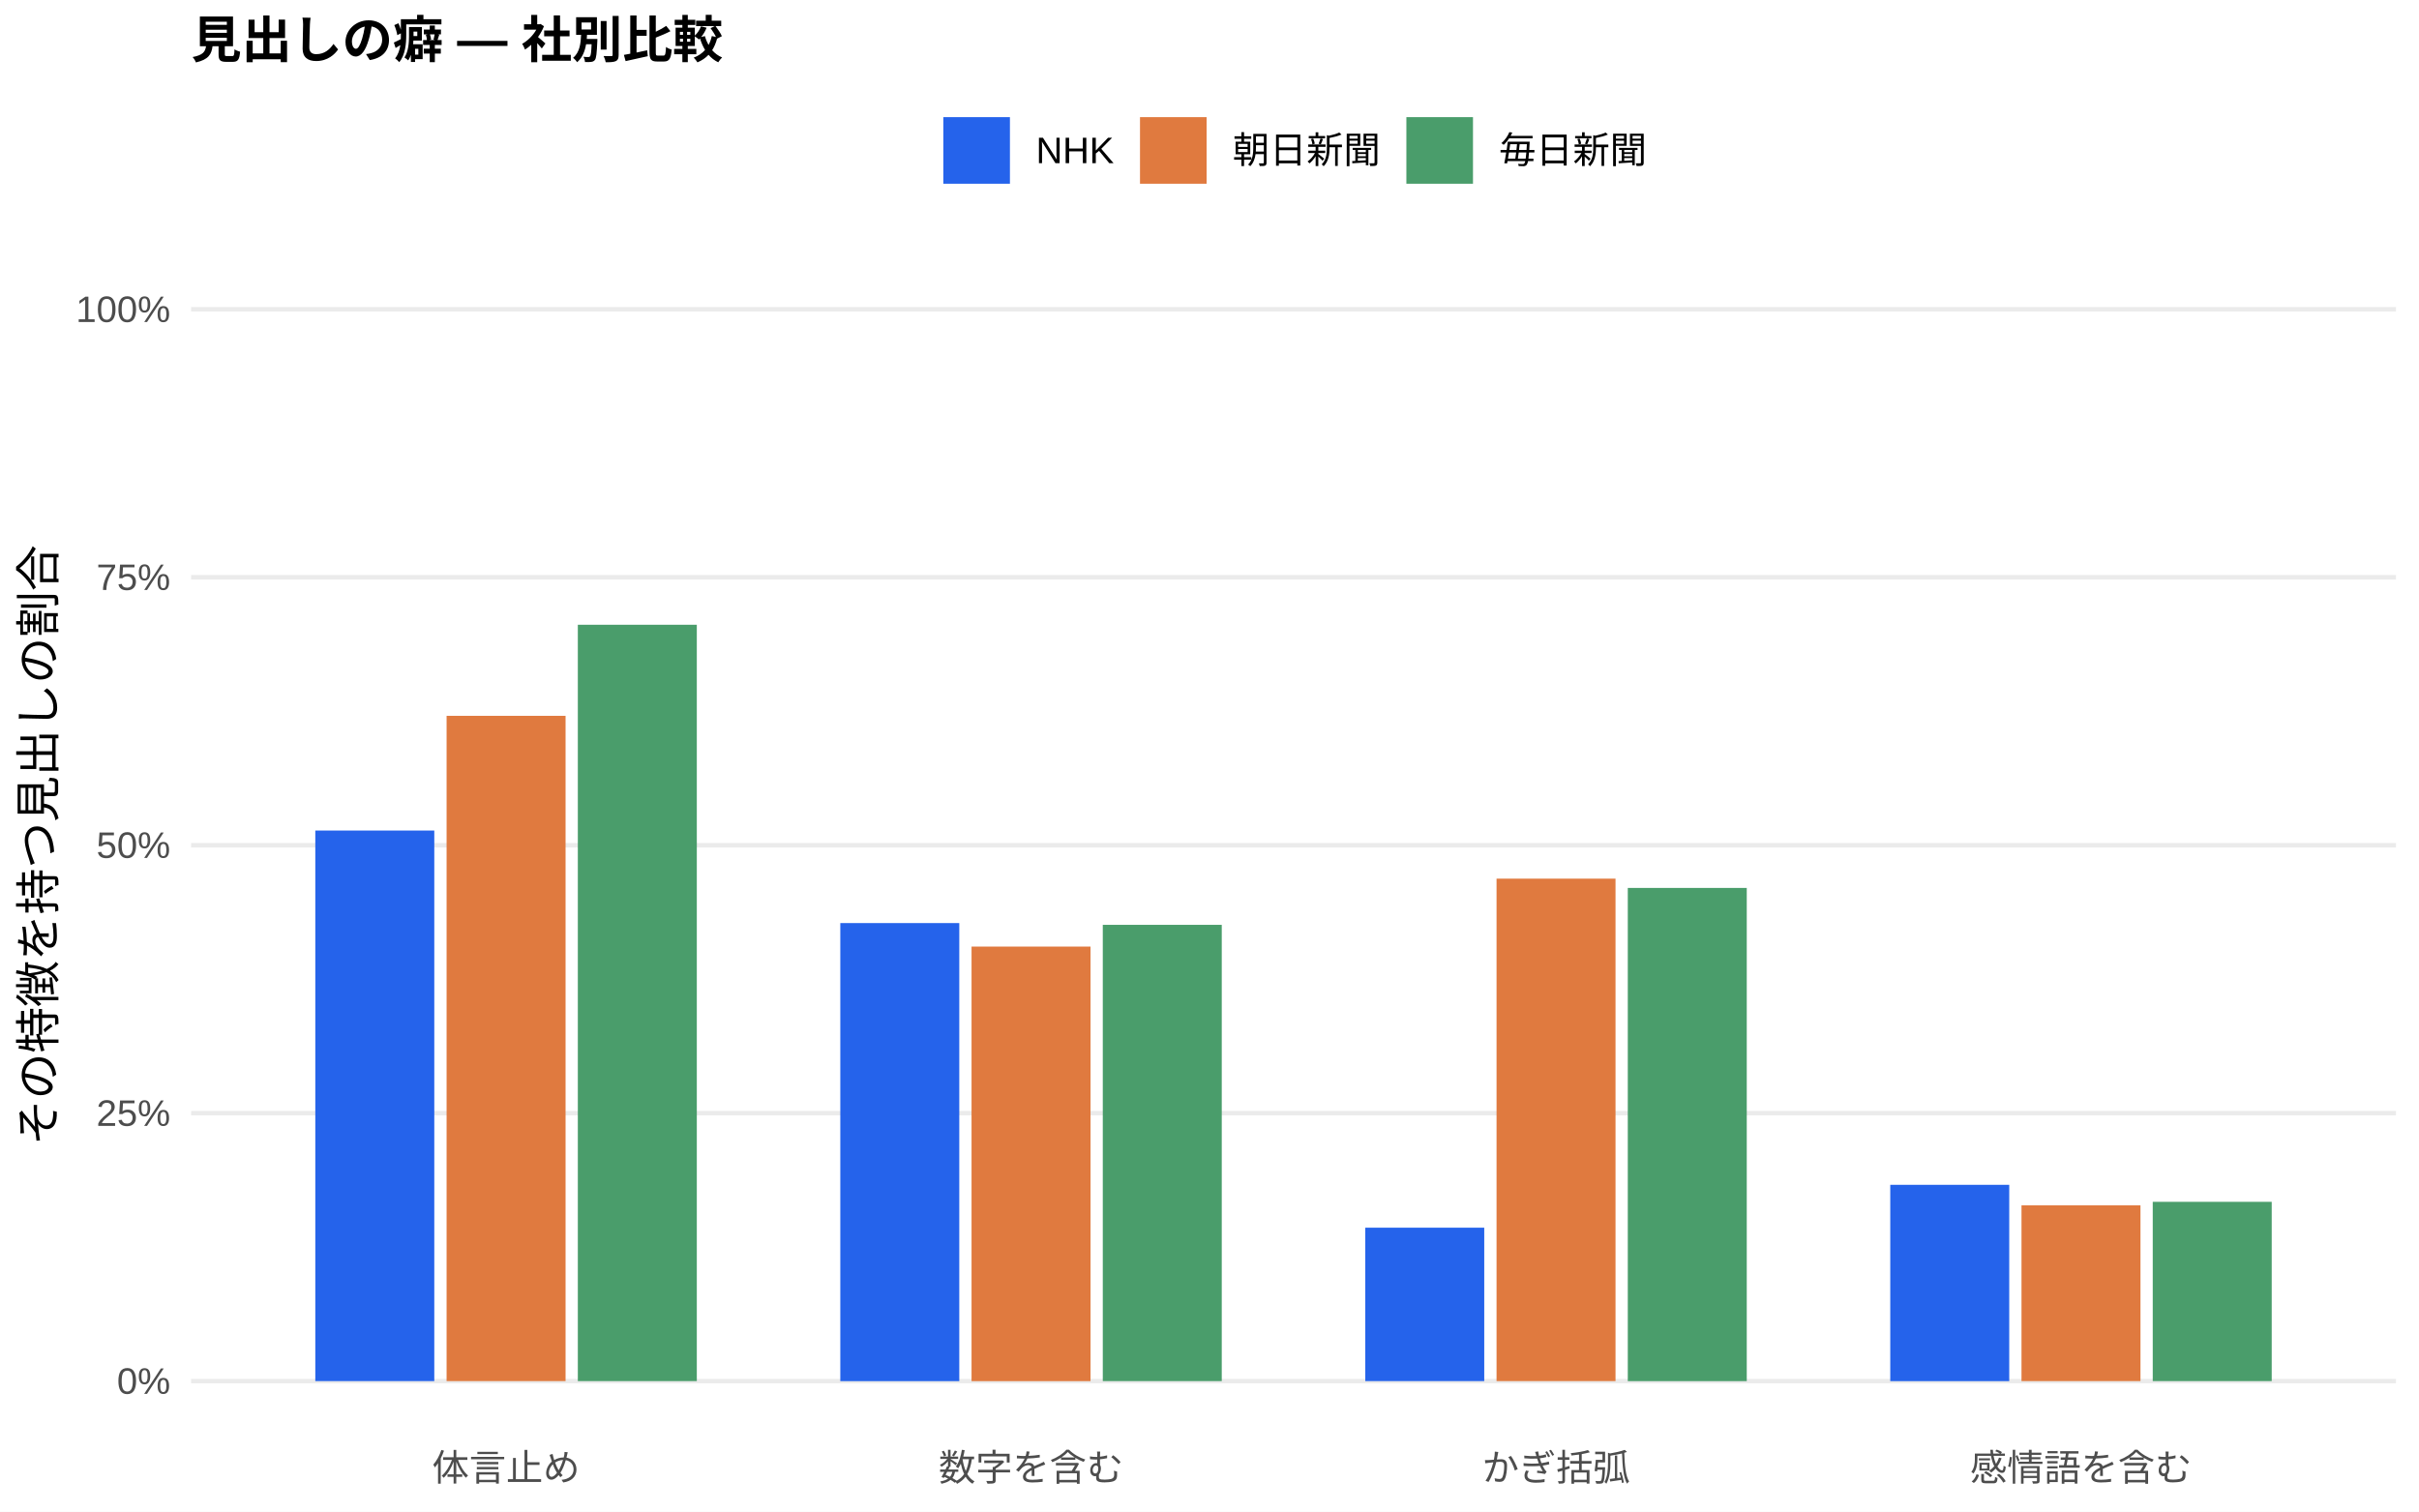
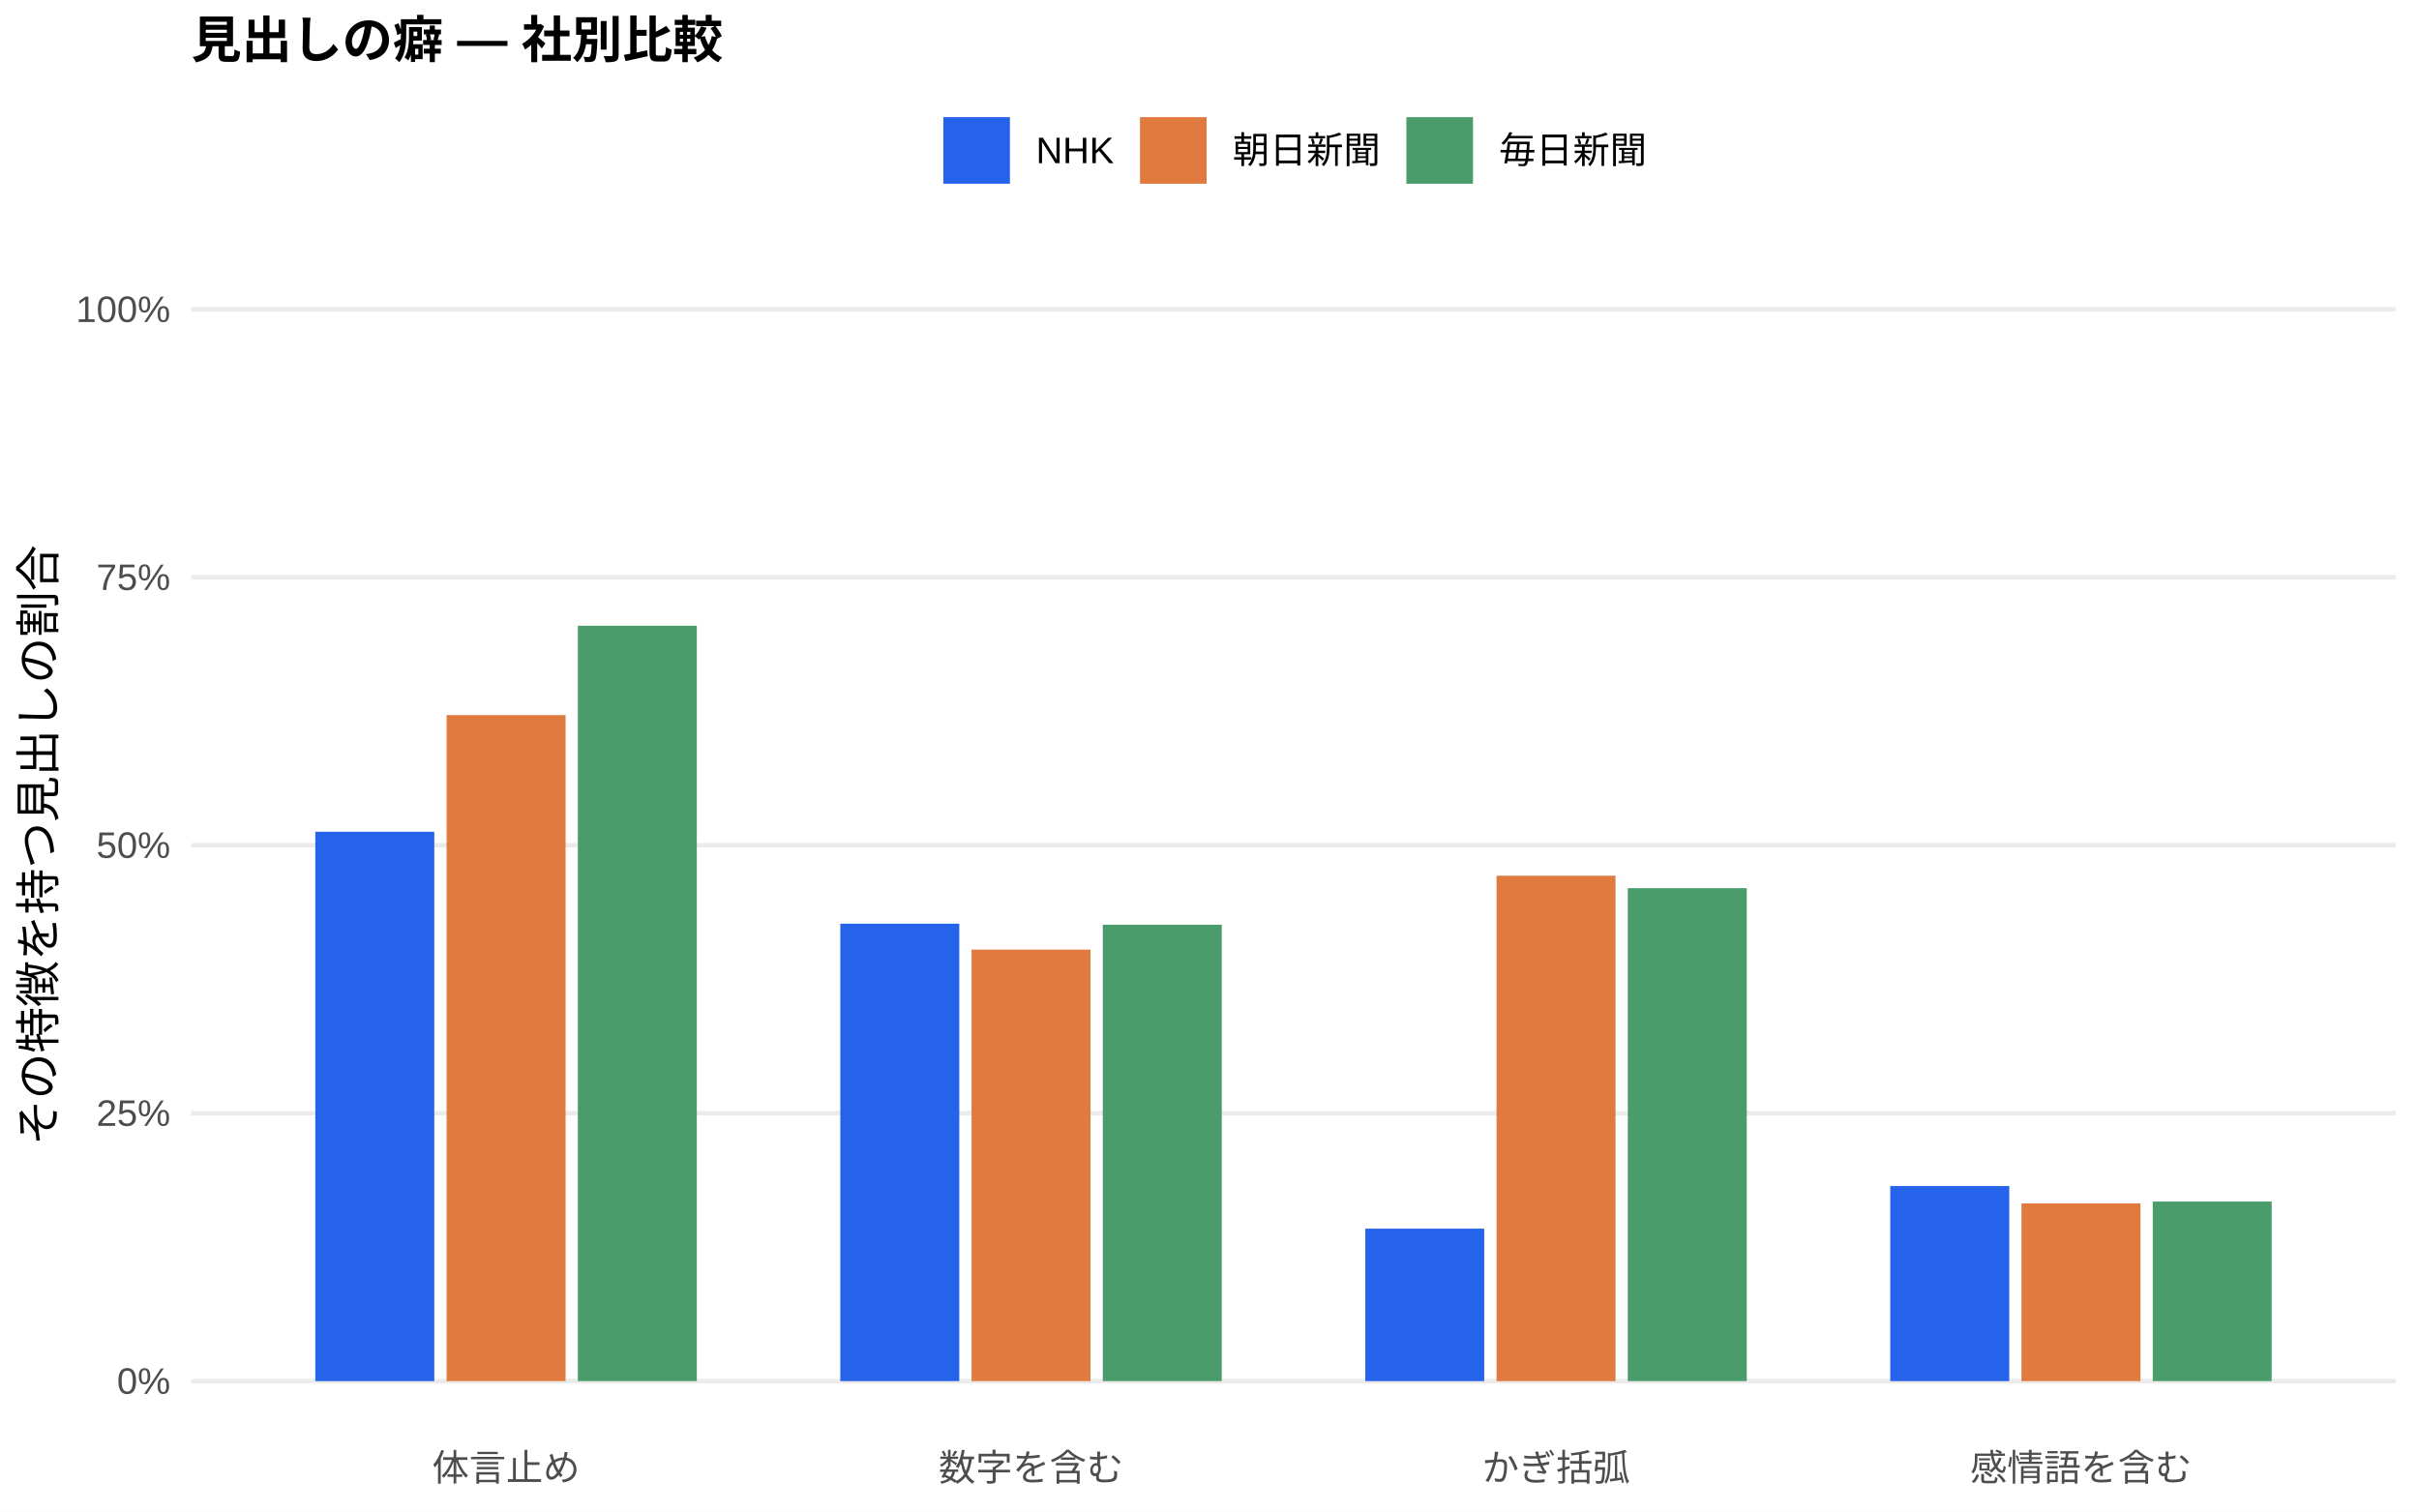
<svg xmlns="http://www.w3.org/2000/svg" width="576.00pt" height="360.00pt" viewBox="0 0 576.00 360.00">
  <g class="svglite">
    <defs>
      <style type="text/css">
    .svglite line, .svglite polyline, .svglite polygon, .svglite path, .svglite rect, .svglite circle {
      fill: none;
      stroke: #000000;
      stroke-linecap: round;
      stroke-linejoin: round;
      stroke-miterlimit: 10.00;
    }
    .svglite text {
      white-space: pre;
    }
    .svglite g.glyphgroup path {
      fill: inherit;
      stroke: none;
    }
  </style>
    </defs>
    <rect width="100%" height="100%" style="stroke: none; fill: #FFFFFF;" />
    <defs>
      <clipPath id="cpMC4wMHw1NzYuMDB8MC4wMHwzNjAuMDA=">
        <rect x="0.00" y="0.00" width="576.00" height="360.00" />
      </clipPath>
    </defs>
    <g clip-path="url(#cpMC4wMHw1NzYuMDB8MC4wMHwzNjAuMDA=)">
      <rect x="0.00" y="0.00" width="576.00" height="360.00" style="stroke-width: 1.07; stroke: none; fill: #FFFFFF;" />
    </g>
    <defs>
      <clipPath id="cpNDUuNTB8NTcwLjUyfDYwLjkxfDM0MS43MQ==">
        <rect x="45.50" y="60.91" width="525.02" height="280.80" />
      </clipPath>
    </defs>
    <g clip-path="url(#cpNDUuNTB8NTcwLjUyfDYwLjkxfDM0MS43MQ==)">
      <polyline points="45.50,328.94 570.52,328.94 " style="stroke-width: 1.07; stroke: #EBEBEB; stroke-linecap: butt;" />
      <polyline points="45.50,265.12 570.52,265.12 " style="stroke-width: 1.07; stroke: #EBEBEB; stroke-linecap: butt;" />
      <polyline points="45.50,201.31 570.52,201.31 " style="stroke-width: 1.07; stroke: #EBEBEB; stroke-linecap: butt;" />
      <polyline points="45.50,137.49 570.52,137.49 " style="stroke-width: 1.07; stroke: #EBEBEB; stroke-linecap: butt;" />
      <polyline points="45.50,73.67 570.52,73.67 " style="stroke-width: 1.07; stroke: #EBEBEB; stroke-linecap: butt;" />
-       <rect x="75.08" y="197.81" width="28.33" height="131.13" style="stroke-width: 1.07; stroke: none; stroke-linecap: butt; stroke-linejoin: miter; fill: #2563EB;" />
-       <rect x="200.09" y="219.85" width="28.33" height="109.10" style="stroke-width: 1.07; stroke: none; stroke-linecap: butt; stroke-linejoin: miter; fill: #2563EB;" />
-       <rect x="325.09" y="292.40" width="28.33" height="36.54" style="stroke-width: 1.07; stroke: none; stroke-linecap: butt; stroke-linejoin: miter; fill: #2563EB;" />
-       <rect x="450.10" y="282.19" width="28.33" height="46.76" style="stroke-width: 1.07; stroke: none; stroke-linecap: butt; stroke-linejoin: miter; fill: #2563EB;" />
-       <rect x="106.34" y="170.49" width="28.33" height="158.45" style="stroke-width: 1.07; stroke: none; stroke-linecap: butt; stroke-linejoin: miter; fill: #E07A3F;" />
-       <rect x="231.34" y="225.45" width="28.33" height="103.50" style="stroke-width: 1.07; stroke: none; stroke-linecap: butt; stroke-linejoin: miter; fill: #E07A3F;" />
-       <rect x="356.35" y="209.27" width="28.33" height="119.67" style="stroke-width: 1.07; stroke: none; stroke-linecap: butt; stroke-linejoin: miter; fill: #E07A3F;" />
-       <rect x="481.35" y="287.08" width="28.33" height="41.86" style="stroke-width: 1.07; stroke: none; stroke-linecap: butt; stroke-linejoin: miter; fill: #E07A3F;" />
-       <rect x="137.59" y="148.80" width="28.33" height="180.14" style="stroke-width: 1.07; stroke: none; stroke-linecap: butt; stroke-linejoin: miter; fill: #4A9D6B;" />
-       <rect x="262.59" y="220.27" width="28.33" height="108.67" style="stroke-width: 1.07; stroke: none; stroke-linecap: butt; stroke-linejoin: miter; fill: #4A9D6B;" />
-       <rect x="387.60" y="211.48" width="28.33" height="117.47" style="stroke-width: 1.07; stroke: none; stroke-linecap: butt; stroke-linejoin: miter; fill: #4A9D6B;" />
-       <rect x="512.60" y="286.24" width="28.33" height="42.70" style="stroke-width: 1.07; stroke: none; stroke-linecap: butt; stroke-linejoin: miter; fill: #4A9D6B;" />
+       <rect x="75.08" y="198.10" width="28.33" height="130.84" style="stroke-width: 1.07; stroke: none; stroke-linecap: butt; stroke-linejoin: miter; fill: #2563EB;" />
+       <rect x="200.09" y="220.00" width="28.33" height="108.94" style="stroke-width: 1.07; stroke: none; stroke-linecap: butt; stroke-linejoin: miter; fill: #2563EB;" />
+       <rect x="325.09" y="292.63" width="28.33" height="36.31" style="stroke-width: 1.07; stroke: none; stroke-linecap: butt; stroke-linejoin: miter; fill: #2563EB;" />
+       <rect x="450.10" y="282.48" width="28.33" height="46.46" style="stroke-width: 1.07; stroke: none; stroke-linecap: butt; stroke-linejoin: miter; fill: #2563EB;" />
+       <rect x="106.34" y="170.32" width="28.33" height="158.62" style="stroke-width: 1.07; stroke: none; stroke-linecap: butt; stroke-linejoin: miter; fill: #E07A3F;" />
+       <rect x="231.34" y="226.17" width="28.33" height="102.77" style="stroke-width: 1.07; stroke: none; stroke-linecap: butt; stroke-linejoin: miter; fill: #E07A3F;" />
+       <rect x="356.35" y="208.57" width="28.33" height="120.37" style="stroke-width: 1.07; stroke: none; stroke-linecap: butt; stroke-linejoin: miter; fill: #E07A3F;" />
+       <rect x="481.35" y="286.61" width="28.33" height="42.33" style="stroke-width: 1.07; stroke: none; stroke-linecap: butt; stroke-linejoin: miter; fill: #E07A3F;" />
+       <rect x="137.59" y="149.04" width="28.33" height="179.90" style="stroke-width: 1.07; stroke: none; stroke-linecap: butt; stroke-linejoin: miter; fill: #4A9D6B;" />
+       <rect x="262.59" y="220.24" width="28.33" height="108.70" style="stroke-width: 1.07; stroke: none; stroke-linecap: butt; stroke-linejoin: miter; fill: #4A9D6B;" />
+       <rect x="387.60" y="211.54" width="28.33" height="117.40" style="stroke-width: 1.07; stroke: none; stroke-linecap: butt; stroke-linejoin: miter; fill: #4A9D6B;" />
+       <rect x="512.60" y="286.18" width="28.33" height="42.76" style="stroke-width: 1.07; stroke: none; stroke-linecap: butt; stroke-linejoin: miter; fill: #4A9D6B;" />
    </g>
    <g clip-path="url(#cpMC4wMHw1NzYuMDB8MC4wMHwzNjAuMDA=)">
      <text x="40.57" y="331.97" text-anchor="end" style="font-size: 8.80px;fill: #4D4D4D; font-family: &quot;Liberation Sans&quot;;" textLength="12.72px" lengthAdjust="spacingAndGlyphs">0%</text>
      <text x="40.57" y="268.15" text-anchor="end" style="font-size: 8.80px;fill: #4D4D4D; font-family: &quot;Liberation Sans&quot;;" textLength="17.61px" lengthAdjust="spacingAndGlyphs">25%</text>
      <text x="40.57" y="204.33" text-anchor="end" style="font-size: 8.80px;fill: #4D4D4D; font-family: &quot;Liberation Sans&quot;;" textLength="17.61px" lengthAdjust="spacingAndGlyphs">50%</text>
      <text x="40.57" y="140.52" text-anchor="end" style="font-size: 8.80px;fill: #4D4D4D; font-family: &quot;Liberation Sans&quot;;" textLength="17.61px" lengthAdjust="spacingAndGlyphs">75%</text>
      <text x="40.57" y="76.70" text-anchor="end" style="font-size: 8.80px;fill: #4D4D4D; font-family: &quot;Liberation Sans&quot;;" textLength="22.50px" lengthAdjust="spacingAndGlyphs">100%</text>
      <text x="120.50" y="352.69" text-anchor="middle" style="font-size: 8.80px;fill: #4D4D4D; font-family: &quot;Liberation Sans&quot;;" textLength="35.19px" lengthAdjust="spacingAndGlyphs">体言止め</text>
      <text x="245.51" y="352.69" text-anchor="middle" style="font-size: 8.80px;fill: #4D4D4D; font-family: &quot;Liberation Sans&quot;;" textLength="43.98px" lengthAdjust="spacingAndGlyphs">数字を含む</text>
      <text x="370.51" y="352.69" text-anchor="middle" style="font-size: 8.80px;fill: #4D4D4D; font-family: &quot;Liberation Sans&quot;;" textLength="35.19px" lengthAdjust="spacingAndGlyphs">かぎ括弧</text>
      <text x="495.52" y="352.69" text-anchor="middle" style="font-size: 8.80px;fill: #4D4D4D; font-family: &quot;Liberation Sans&quot;;" textLength="52.78px" lengthAdjust="spacingAndGlyphs">感情語を含む</text>
      <text transform="translate(13.05,201.31) rotate(-90)" text-anchor="middle" style="font-size: 11.00px; font-family: &quot;Liberation Sans&quot;;" textLength="143.00px" lengthAdjust="spacingAndGlyphs">その特徴を持つ見出しの割合</text>
      <rect x="224.62" y="27.90" width="15.86" height="15.86" style="stroke-width: 1.07; stroke: none; stroke-linecap: butt; stroke-linejoin: miter; fill: #2563EB;" />
      <rect x="271.45" y="27.90" width="15.86" height="15.86" style="stroke-width: 1.07; stroke: none; stroke-linecap: butt; stroke-linejoin: miter; fill: #E07A3F;" />
      <rect x="334.88" y="27.90" width="15.86" height="15.86" style="stroke-width: 1.07; stroke: none; stroke-linecap: butt; stroke-linejoin: miter; fill: #4A9D6B;" />
      <text x="246.67" y="38.86" style="font-size: 8.80px; font-family: &quot;Liberation Sans&quot;;" textLength="18.59px" lengthAdjust="spacingAndGlyphs">NHK</text>
      <text x="293.50" y="38.86" style="font-size: 8.80px; font-family: &quot;Liberation Sans&quot;;" textLength="35.19px" lengthAdjust="spacingAndGlyphs">朝日新聞</text>
      <text x="356.93" y="38.86" style="font-size: 8.80px; font-family: &quot;Liberation Sans&quot;;" textLength="35.19px" lengthAdjust="spacingAndGlyphs">毎日新聞</text>
      <text x="45.50" y="13.74" style="font-size: 12.00px; font-weight: bold; font-family: &quot;Liberation Sans&quot;;" textLength="126.66px" lengthAdjust="spacingAndGlyphs">見出しの癖 — 社別比較</text>
    </g>
  </g>
</svg>
